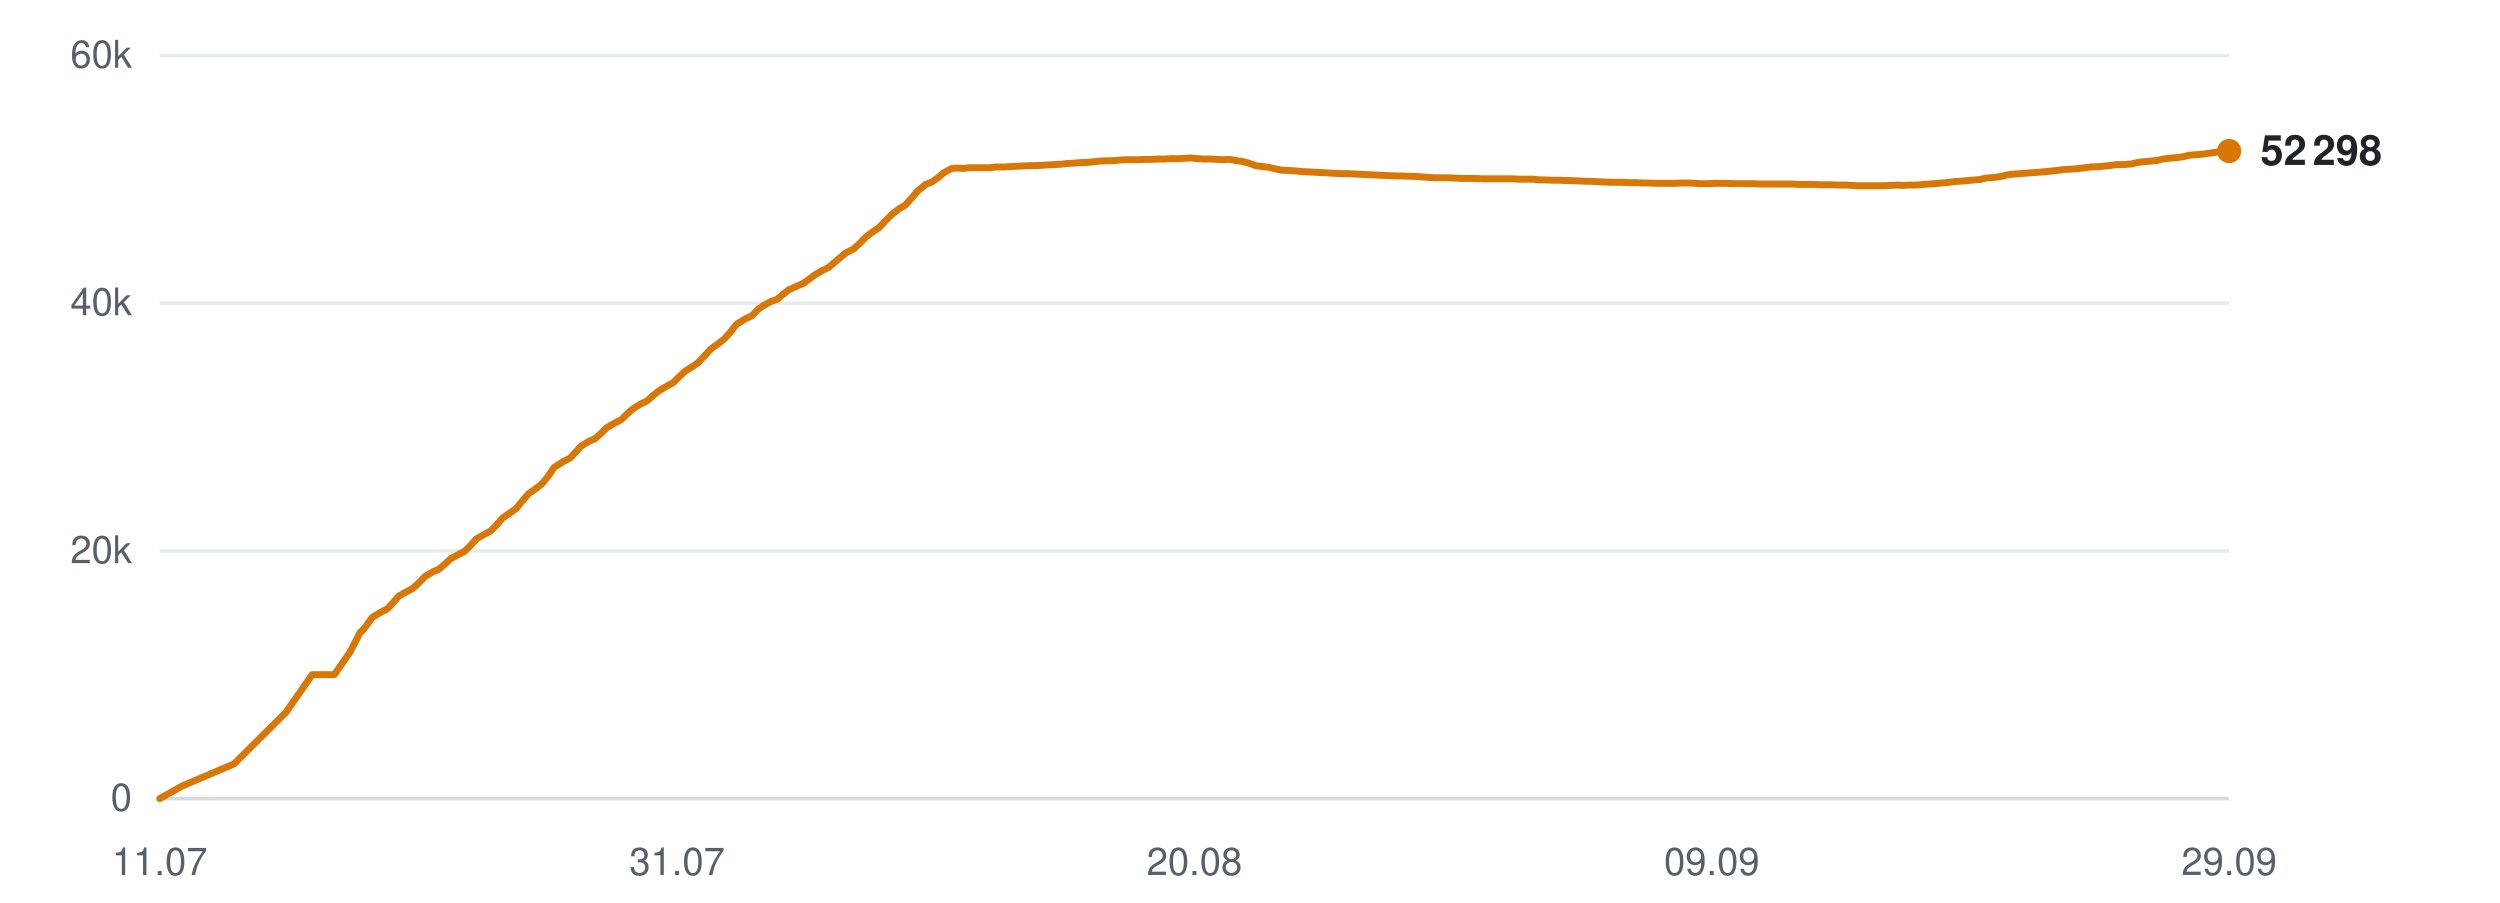
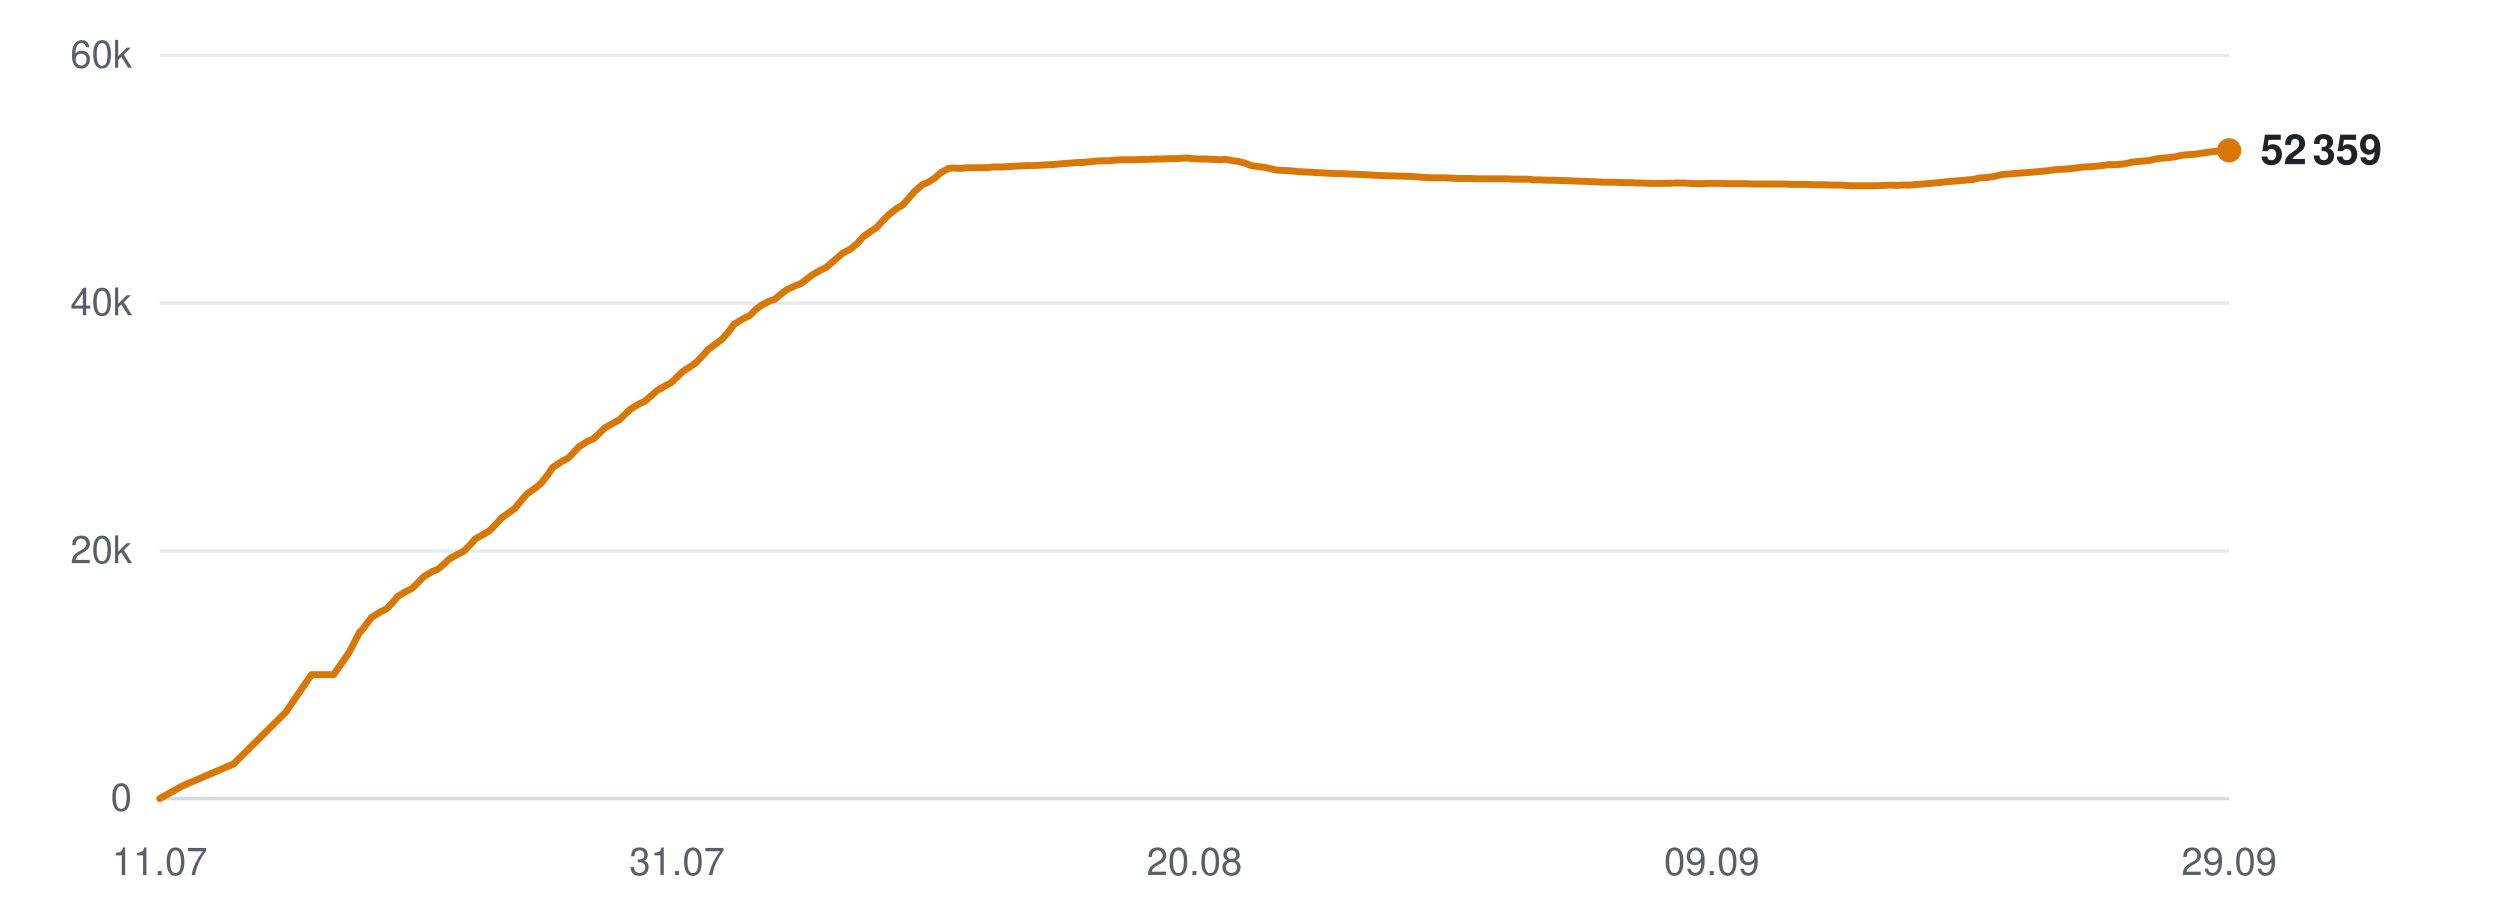
<svg xmlns="http://www.w3.org/2000/svg" viewBox="0 0 720 260" width="720" height="260" role="img" aria-label="Subscribers over time">
  <line x1="46" y1="230.0" x2="642" y2="230.0" stroke="#d0d7de" stroke-width="1" opacity="0.9" />
  <text x="38" y="233.5" text-anchor="end" font-family="-apple-system,BlinkMacSystemFont,'Segoe UI',Helvetica,Arial,sans-serif" font-size="11" fill="#57606a">0</text>
  <line x1="46" y1="158.7" x2="642" y2="158.7" stroke="#d0d7de" stroke-width="1" opacity="0.5" />
  <text x="38" y="162.2" text-anchor="end" font-family="-apple-system,BlinkMacSystemFont,'Segoe UI',Helvetica,Arial,sans-serif" font-size="11" fill="#57606a">20k</text>
  <line x1="46" y1="87.3" x2="642" y2="87.3" stroke="#d0d7de" stroke-width="1" opacity="0.5" />
  <text x="38" y="90.8" text-anchor="end" font-family="-apple-system,BlinkMacSystemFont,'Segoe UI',Helvetica,Arial,sans-serif" font-size="11" fill="#57606a">40k</text>
  <line x1="46" y1="16.0" x2="642" y2="16.0" stroke="#d0d7de" stroke-width="1" opacity="0.5" />
  <text x="38" y="19.5" text-anchor="end" font-family="-apple-system,BlinkMacSystemFont,'Segoe UI',Helvetica,Arial,sans-serif" font-size="11" fill="#57606a">60k</text>
  <text x="46.0" y="252" text-anchor="middle" font-family="-apple-system,BlinkMacSystemFont,'Segoe UI',Helvetica,Arial,sans-serif" font-size="11" fill="#57606a">11.07</text>
  <text x="195.0" y="252" text-anchor="middle" font-family="-apple-system,BlinkMacSystemFont,'Segoe UI',Helvetica,Arial,sans-serif" font-size="11" fill="#57606a">31.07</text>
  <text x="344.0" y="252" text-anchor="middle" font-family="-apple-system,BlinkMacSystemFont,'Segoe UI',Helvetica,Arial,sans-serif" font-size="11" fill="#57606a">20.08</text>
  <text x="493.0" y="252" text-anchor="middle" font-family="-apple-system,BlinkMacSystemFont,'Segoe UI',Helvetica,Arial,sans-serif" font-size="11" fill="#57606a">09.09</text>
  <text x="642.0" y="252" text-anchor="middle" font-family="-apple-system,BlinkMacSystemFont,'Segoe UI',Helvetica,Arial,sans-serif" font-size="11" fill="#57606a">29.09</text>
-   <polyline points="46.0,230.0 52.4,226.4 67.4,220.0 82.4,205.1 89.9,194.3 96.3,194.3 100.8,187.8 103.8,182.0 104.0,181.9 104.1,181.9 105.5,180.2 107.2,177.8 109.9,176.2 111.6,175.3 113.1,173.7 114.8,171.7 117.3,170.3 118.8,169.5 120.6,167.9 122.3,166.1 124.8,164.6 126.3,164.0 128.1,162.5 129.8,160.9 132.2,159.6 133.8,158.8 135.6,157.0 137.2,155.2 139.7,153.8 141.3,152.9 143.0,151.2 144.7,149.2 147.2,147.5 148.7,146.4 150.4,144.3 152.2,142.2 154.8,140.4 156.2,139.2 157.9,137.1 159.6,134.6 162.3,132.9 164.2,131.9 165.8,130.2 167.2,128.6 169.6,127.1 171.3,126.4 173.1,124.8 174.7,123.2 177.1,121.8 178.9,120.9 180.5,119.3 182.2,117.8 184.6,116.3 186.3,115.5 188.0,114.0 189.7,112.6 192.2,111.1 193.9,110.2 195.5,108.6 197.2,107.0 199.7,105.4 201.1,104.4 202.8,102.6 204.6,100.6 207.2,98.7 208.6,97.6 210.3,95.7 212.1,93.4 214.7,91.8 216.6,90.9 218.2,89.2 219.7,88.1 222.1,86.8 223.8,86.2 225.5,84.8 227.1,83.5 229.5,82.4 231.2,81.7 232.9,80.5 234.6,79.2 237.0,77.8 238.7,77.0 240.4,75.5 243.5,72.9 245.8,71.7 247.6,70.1 249.4,68.2 251.6,66.6 253.1,65.6 255.0,63.6 256.8,61.8 259.1,60.0 260.7,59.1 262.5,57.1 264.3,55.0 266.6,53.1 268.4,52.4 270.1,51.2 271.9,49.7 274.1,48.5 275.7,48.4 277.6,48.5 279.4,48.3 281.7,48.3 283.3,48.3 285.1,48.3 286.9,48.1 289.2,48.1 290.8,48.0 292.6,47.9 294.4,47.8 296.7,47.7 298.2,47.7 300.1,47.6 301.8,47.5 303.8,47.4 305.4,47.3 307.3,47.1 309.1,47.0 311.4,46.8 312.9,46.8 314.8,46.6 316.6,46.4 318.8,46.3 320.5,46.3 322.3,46.1 324.2,46.0 326.3,46.0 327.9,46.0 329.8,45.9 331.6,45.9 333.8,45.8 335.4,45.8 337.3,45.7 339.1,45.7 341.3,45.6 342.9,45.5 344.8,45.7 346.6,45.8 348.8,45.8 350.4,45.9 352.3,46.0 354.1,45.9 356.3,46.3 357.9,46.5 359.7,47.0 361.6,47.7 363.8,48.0 365.4,48.2 367.2,48.6 369.0,49.0 371.3,49.1 373.0,49.2 374.8,49.4 376.6,49.5 378.7,49.6 380.4,49.7 382.3,49.8 384.1,49.9 386.2,50.0 387.9,50.0 389.8,50.1 391.9,50.2 396.2,50.4 400.1,50.6 404.2,50.7 407.6,50.8 410.3,51.0 413.3,51.2 414.6,51.2 417.3,51.2 419.3,51.3 420.8,51.4 422.2,51.4 424.8,51.4 427.4,51.5 430.2,51.5 432.2,51.5 434.2,51.5 435.8,51.5 437.1,51.6 439.5,51.6 441.6,51.6 443.2,51.8 444.6,51.8 447.0,51.9 449.1,51.9 450.7,52.0 452.1,52.0 454.5,52.1 456.6,52.2 458.1,52.2 459.5,52.3 461.9,52.4 463.8,52.5 465.3,52.5 466.9,52.5 469.5,52.6 471.4,52.6 472.8,52.7 474.4,52.7 477.0,52.8 479.4,52.8 482.2,52.8 484.4,52.7 486.5,52.7 488.2,52.8 489.6,52.9 491.9,52.9 494.0,52.8 495.7,52.8 497.0,52.8 499.4,52.9 501.5,52.9 503.1,52.9 504.5,52.9 506.9,53.0 509.0,53.0 510.6,53.0 512.0,53.0 514.4,53.0 516.3,53.0 517.8,53.1 519.3,53.1 521.9,53.1 524.1,53.2 525.5,53.2 526.9,53.2 529.5,53.3 531.9,53.3 534.7,53.5 536.9,53.5 539.1,53.5 540.7,53.5 542.0,53.5 544.4,53.4 546.5,53.3 548.2,53.4 549.5,53.3 551.9,53.3 554.0,53.1 555.7,53.0 557.0,52.9 559.3,52.7 561.4,52.5 563.0,52.3 564.4,52.2 566.8,52.0 568.8,51.8 570.3,51.7 571.8,51.3 574.4,51.1 576.4,50.8 577.9,50.4 579.3,50.2 581.9,50.0 584.3,49.8 587.2,49.6 589.4,49.4 591.4,49.2 593.1,49.0 594.4,48.8 596.8,48.7 598.9,48.5 600.6,48.3 602.0,48.1 604.3,48.0 606.5,47.8 608.1,47.6 609.5,47.4 611.8,47.4 614.0,47.2 615.6,46.8 617.0,46.6 619.3,46.4 621.3,46.2 622.9,45.8 624.4,45.6 626.9,45.4 629.0,45.1 630.5,44.7 631.9,44.6 634.4,44.4 637.1,44.0 640.0,43.6 642.0,43.5" fill="none" stroke="#d97706" stroke-width="2" stroke-linejoin="round" stroke-linecap="round" />
-   <circle cx="642.0" cy="43.5" r="3.5" fill="#d97706" />
-   <text x="651.0" y="47.5" font-family="-apple-system,BlinkMacSystemFont,'Segoe UI',Helvetica,Arial,sans-serif" font-size="12" font-weight="600" fill="#1f2328">52 298</text>
+   <polyline points="46.0,230.0 52.4,226.4 67.3,220.0 82.3,205.1 89.7,194.3 96.1,194.3 100.6,187.8 103.6,182.0 103.8,181.9 103.9,181.9 105.2,180.2 107.0,177.8 109.6,176.2 111.4,175.3 112.9,173.7 114.6,171.7 117.0,170.3 118.6,169.5 120.3,167.9 122.0,166.1 124.5,164.6 126.0,164.0 127.8,162.5 129.5,160.9 131.9,159.6 133.5,158.8 135.3,157.0 136.9,155.2 139.4,153.8 140.9,152.9 142.6,151.2 144.4,149.2 146.8,147.5 148.3,146.4 150.0,144.3 151.8,142.2 154.4,140.4 155.8,139.2 157.5,137.1 159.2,134.6 161.8,132.9 163.7,131.9 165.3,130.2 166.8,128.6 169.2,127.1 170.9,126.4 172.6,124.8 174.2,123.2 176.7,121.8 178.4,120.9 180.0,119.3 181.6,117.8 184.1,116.3 185.8,115.5 187.5,114.0 189.1,112.6 191.6,111.1 193.3,110.2 195.0,108.6 196.6,107.0 199.1,105.4 200.5,104.4 202.2,102.6 204.0,100.6 206.6,98.7 208.0,97.6 209.7,95.7 211.4,93.4 214.0,91.8 215.9,90.9 217.6,89.2 219.0,88.1 221.4,86.8 223.1,86.2 224.8,84.8 226.5,83.5 228.8,82.4 230.6,81.7 232.2,80.5 233.9,79.2 236.3,77.8 238.0,77.0 239.7,75.5 242.7,72.9 245.0,71.7 246.9,70.1 248.6,68.2 250.8,66.6 252.4,65.6 254.2,63.6 256.0,61.8 258.3,60.0 259.9,59.1 261.7,57.1 263.5,55.0 265.8,53.1 267.5,52.4 269.3,51.2 271.0,49.7 273.2,48.5 274.8,48.4 276.7,48.5 278.5,48.3 280.8,48.3 282.4,48.3 284.2,48.3 286.0,48.1 288.3,48.1 289.8,48.0 291.7,47.9 293.4,47.8 295.7,47.7 297.3,47.7 299.1,47.6 300.8,47.5 302.9,47.4 304.5,47.3 306.3,47.1 308.2,47.0 310.4,46.8 311.9,46.8 313.8,46.6 315.6,46.4 317.8,46.3 319.5,46.3 321.3,46.1 323.1,46.0 325.3,46.0 326.9,46.0 328.8,45.9 330.6,45.9 332.7,45.8 334.4,45.8 336.2,45.7 338.0,45.7 340.2,45.6 341.8,45.5 343.7,45.7 345.5,45.8 347.7,45.8 349.3,45.9 351.2,46.0 353.0,45.9 355.1,46.3 356.7,46.5 358.6,47.0 360.4,47.7 362.6,48.0 364.2,48.2 366.0,48.6 367.8,49.0 370.0,49.1 371.8,49.2 373.6,49.4 375.4,49.5 377.5,49.6 379.1,49.7 381.0,49.8 382.8,49.9 385.0,50.0 386.6,50.0 388.5,50.1 390.6,50.2 394.9,50.4 398.7,50.6 402.8,50.7 406.2,50.8 408.9,51.0 411.9,51.2 413.2,51.2 415.9,51.2 417.9,51.3 419.4,51.4 420.8,51.4 423.4,51.4 426.0,51.5 428.8,51.5 430.7,51.5 432.8,51.5 434.3,51.5 435.7,51.6 438.0,51.6 440.1,51.6 441.7,51.8 443.1,51.8 445.5,51.9 447.6,51.9 449.1,52.0 450.6,52.0 452.9,52.1 455.0,52.2 456.6,52.2 457.9,52.3 460.4,52.4 462.3,52.5 463.7,52.5 465.3,52.5 467.9,52.6 469.8,52.6 471.2,52.7 472.8,52.7 475.4,52.8 477.8,52.8 480.6,52.8 482.8,52.7 484.9,52.7 486.5,52.8 487.9,52.9 490.3,52.9 492.4,52.8 494.0,52.8 495.3,52.8 497.7,52.9 499.8,52.9 501.4,52.9 502.7,52.9 505.2,53.0 507.3,53.0 508.8,53.0 510.2,53.0 512.6,53.0 514.5,53.0 516.0,53.1 517.6,53.1 520.1,53.1 522.3,53.2 523.7,53.2 525.1,53.2 527.6,53.3 530.1,53.3 532.9,53.5 535.1,53.5 537.2,53.5 538.8,53.5 540.2,53.5 542.5,53.4 544.6,53.3 546.3,53.4 547.6,53.3 550.0,53.3 552.1,53.1 553.8,53.0 555.1,52.9 557.4,52.7 559.4,52.5 561.0,52.3 562.4,52.2 564.8,52.0 566.8,51.8 568.3,51.7 569.8,51.3 572.4,51.1 574.4,50.8 575.9,50.4 577.3,50.2 579.9,50.0 582.3,49.8 585.1,49.6 587.3,49.4 589.4,49.2 591.0,49.0 592.4,48.8 594.7,48.7 596.9,48.5 598.5,48.3 599.9,48.1 602.2,48.0 604.4,47.8 606.0,47.6 607.4,47.4 609.7,47.4 611.8,47.2 613.5,46.8 614.8,46.6 617.2,46.4 619.2,46.2 620.7,45.8 622.2,45.6 624.7,45.4 626.8,45.1 628.3,44.7 629.7,44.6 632.2,44.4 634.9,44.0 637.8,43.6 639.8,43.5 642.0,43.3" fill="none" stroke="#d97706" stroke-width="2" stroke-linejoin="round" stroke-linecap="round" />
+   <circle cx="642.0" cy="43.3" r="3.5" fill="#d97706" />
+   <text x="651.0" y="47.3" font-family="-apple-system,BlinkMacSystemFont,'Segoe UI',Helvetica,Arial,sans-serif" font-size="12" font-weight="600" fill="#1f2328">52 359</text>
</svg>
